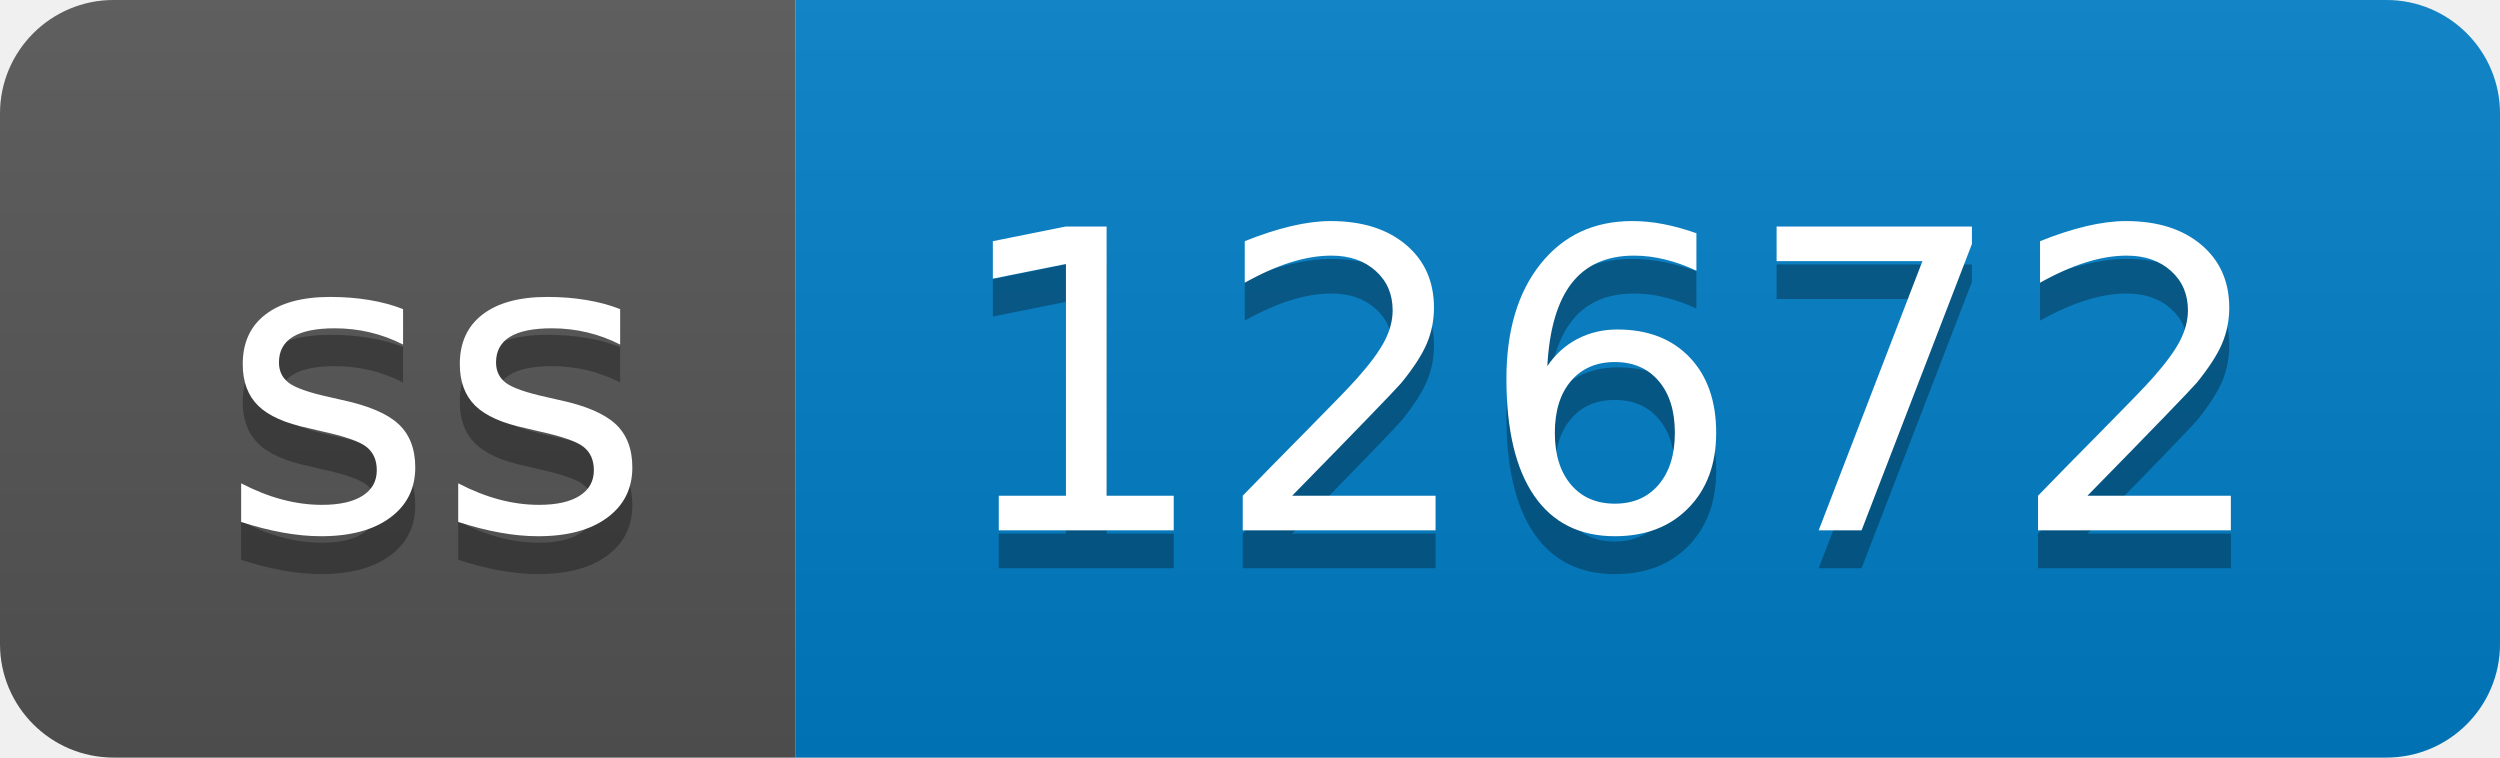
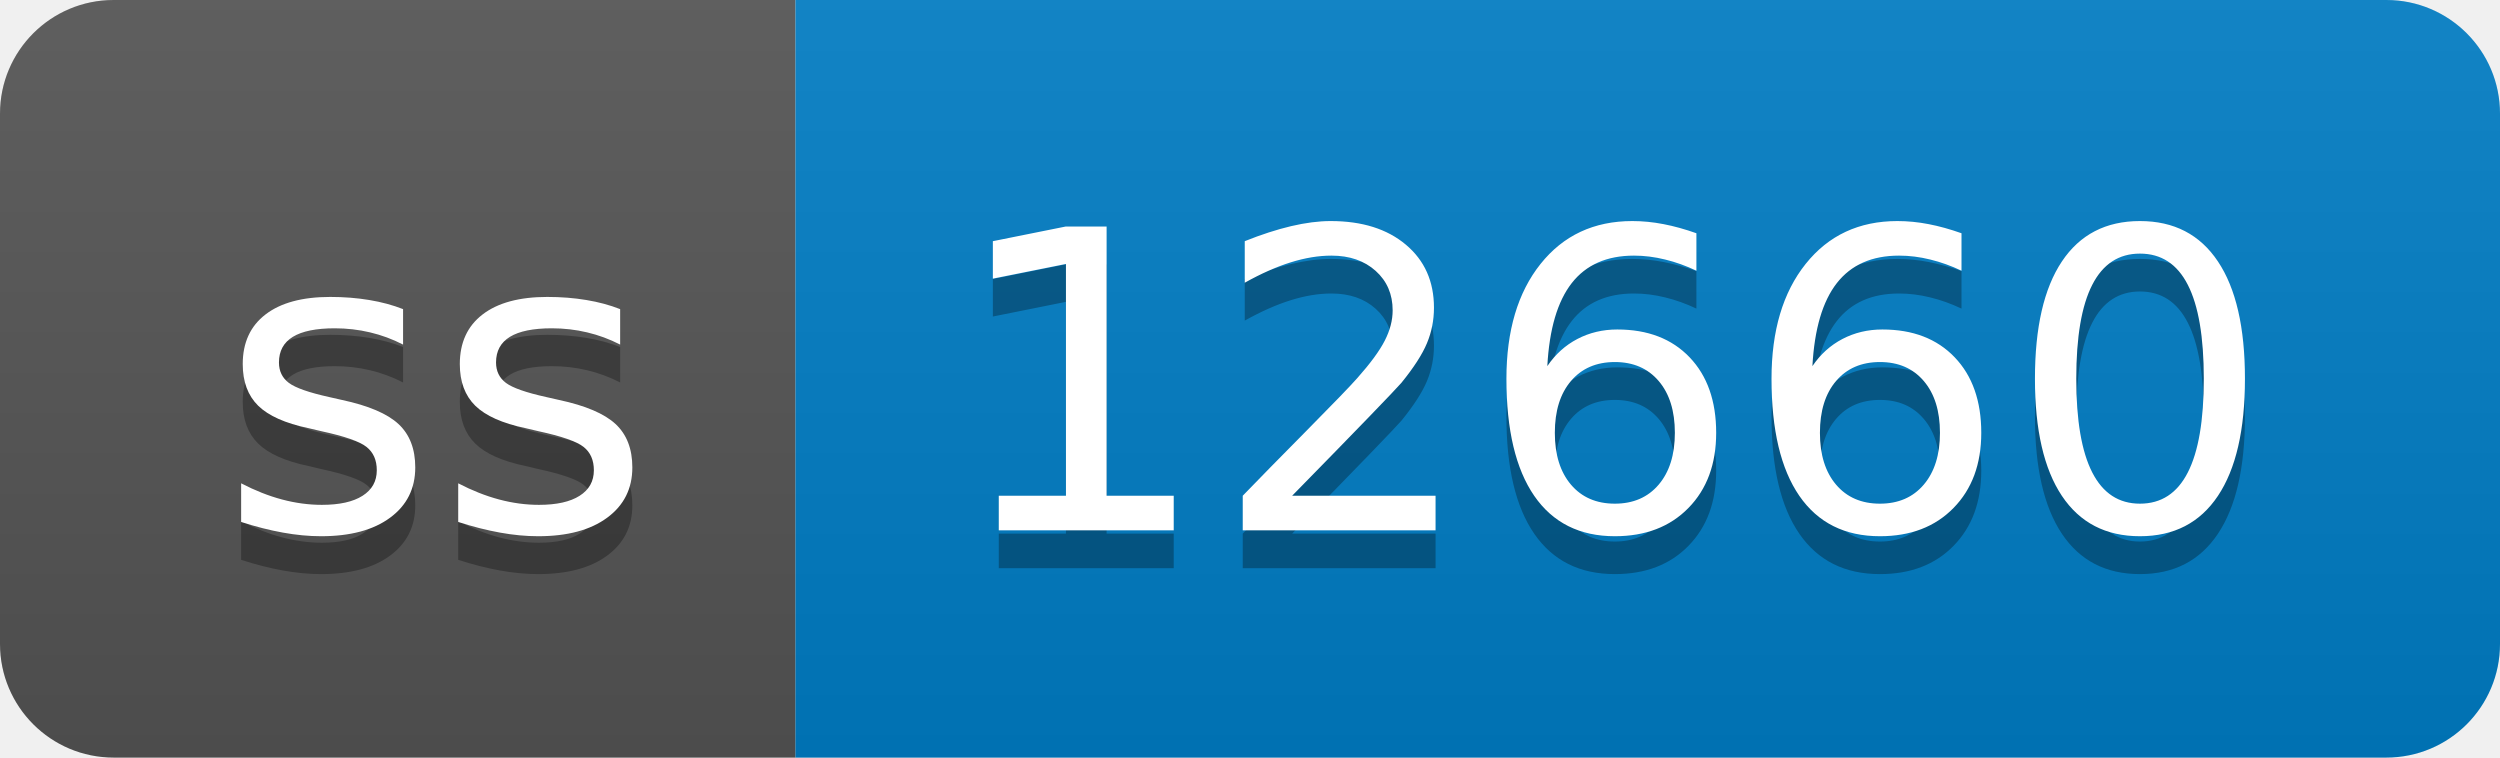
- <svg xmlns="http://www.w3.org/2000/svg" width="66" height="20" role="img" aria-label="ss: 12672">
+ <svg xmlns="http://www.w3.org/2000/svg" width="66" height="20" role="img" aria-label="ss: 12660">
  <linearGradient id="s" x2="0" y2="100%">
    <stop offset="0" stop-color="#bbb" stop-opacity=".1" />
    <stop offset="1" stop-opacity=".1" />
  </linearGradient>
  <clipPath id="r">
    <rect width="66" height="20" rx="3" fill="#fff" />
  </clipPath>
  <g clip-path="url(#r)">
    <rect width="21" height="20" fill="#555" />
    <rect x="21" width="45" height="20" fill="#007ec6" />
    <rect width="66" height="20" fill="url(#s)" />
  </g>
  <g fill="#fff" text-anchor="middle" font-family="Verdana,Geneva,DejaVu Sans,sans-serif" text-rendering="geometricPrecision" font-size="110">
    <text aria-hidden="true" x="115" y="150" fill="#010101" fill-opacity=".3" transform="scale(.1)" textLength="110">ss</text>
    <text x="115" y="140" transform="scale(.1)" fill="#fff" textLength="110">ss</text>
-     <text aria-hidden="true" x="425" y="150" fill="#010101" fill-opacity=".3" transform="scale(.1)" textLength="350">12672</text>
-     <text x="425" y="140" transform="scale(.1)" fill="#fff" textLength="350">12672</text>
+     <text aria-hidden="true" x="425" y="150" fill="#010101" fill-opacity=".3" transform="scale(.1)" textLength="350">12660</text>
+     <text x="425" y="140" transform="scale(.1)" fill="#fff" textLength="350">12660</text>
  </g>
</svg>
